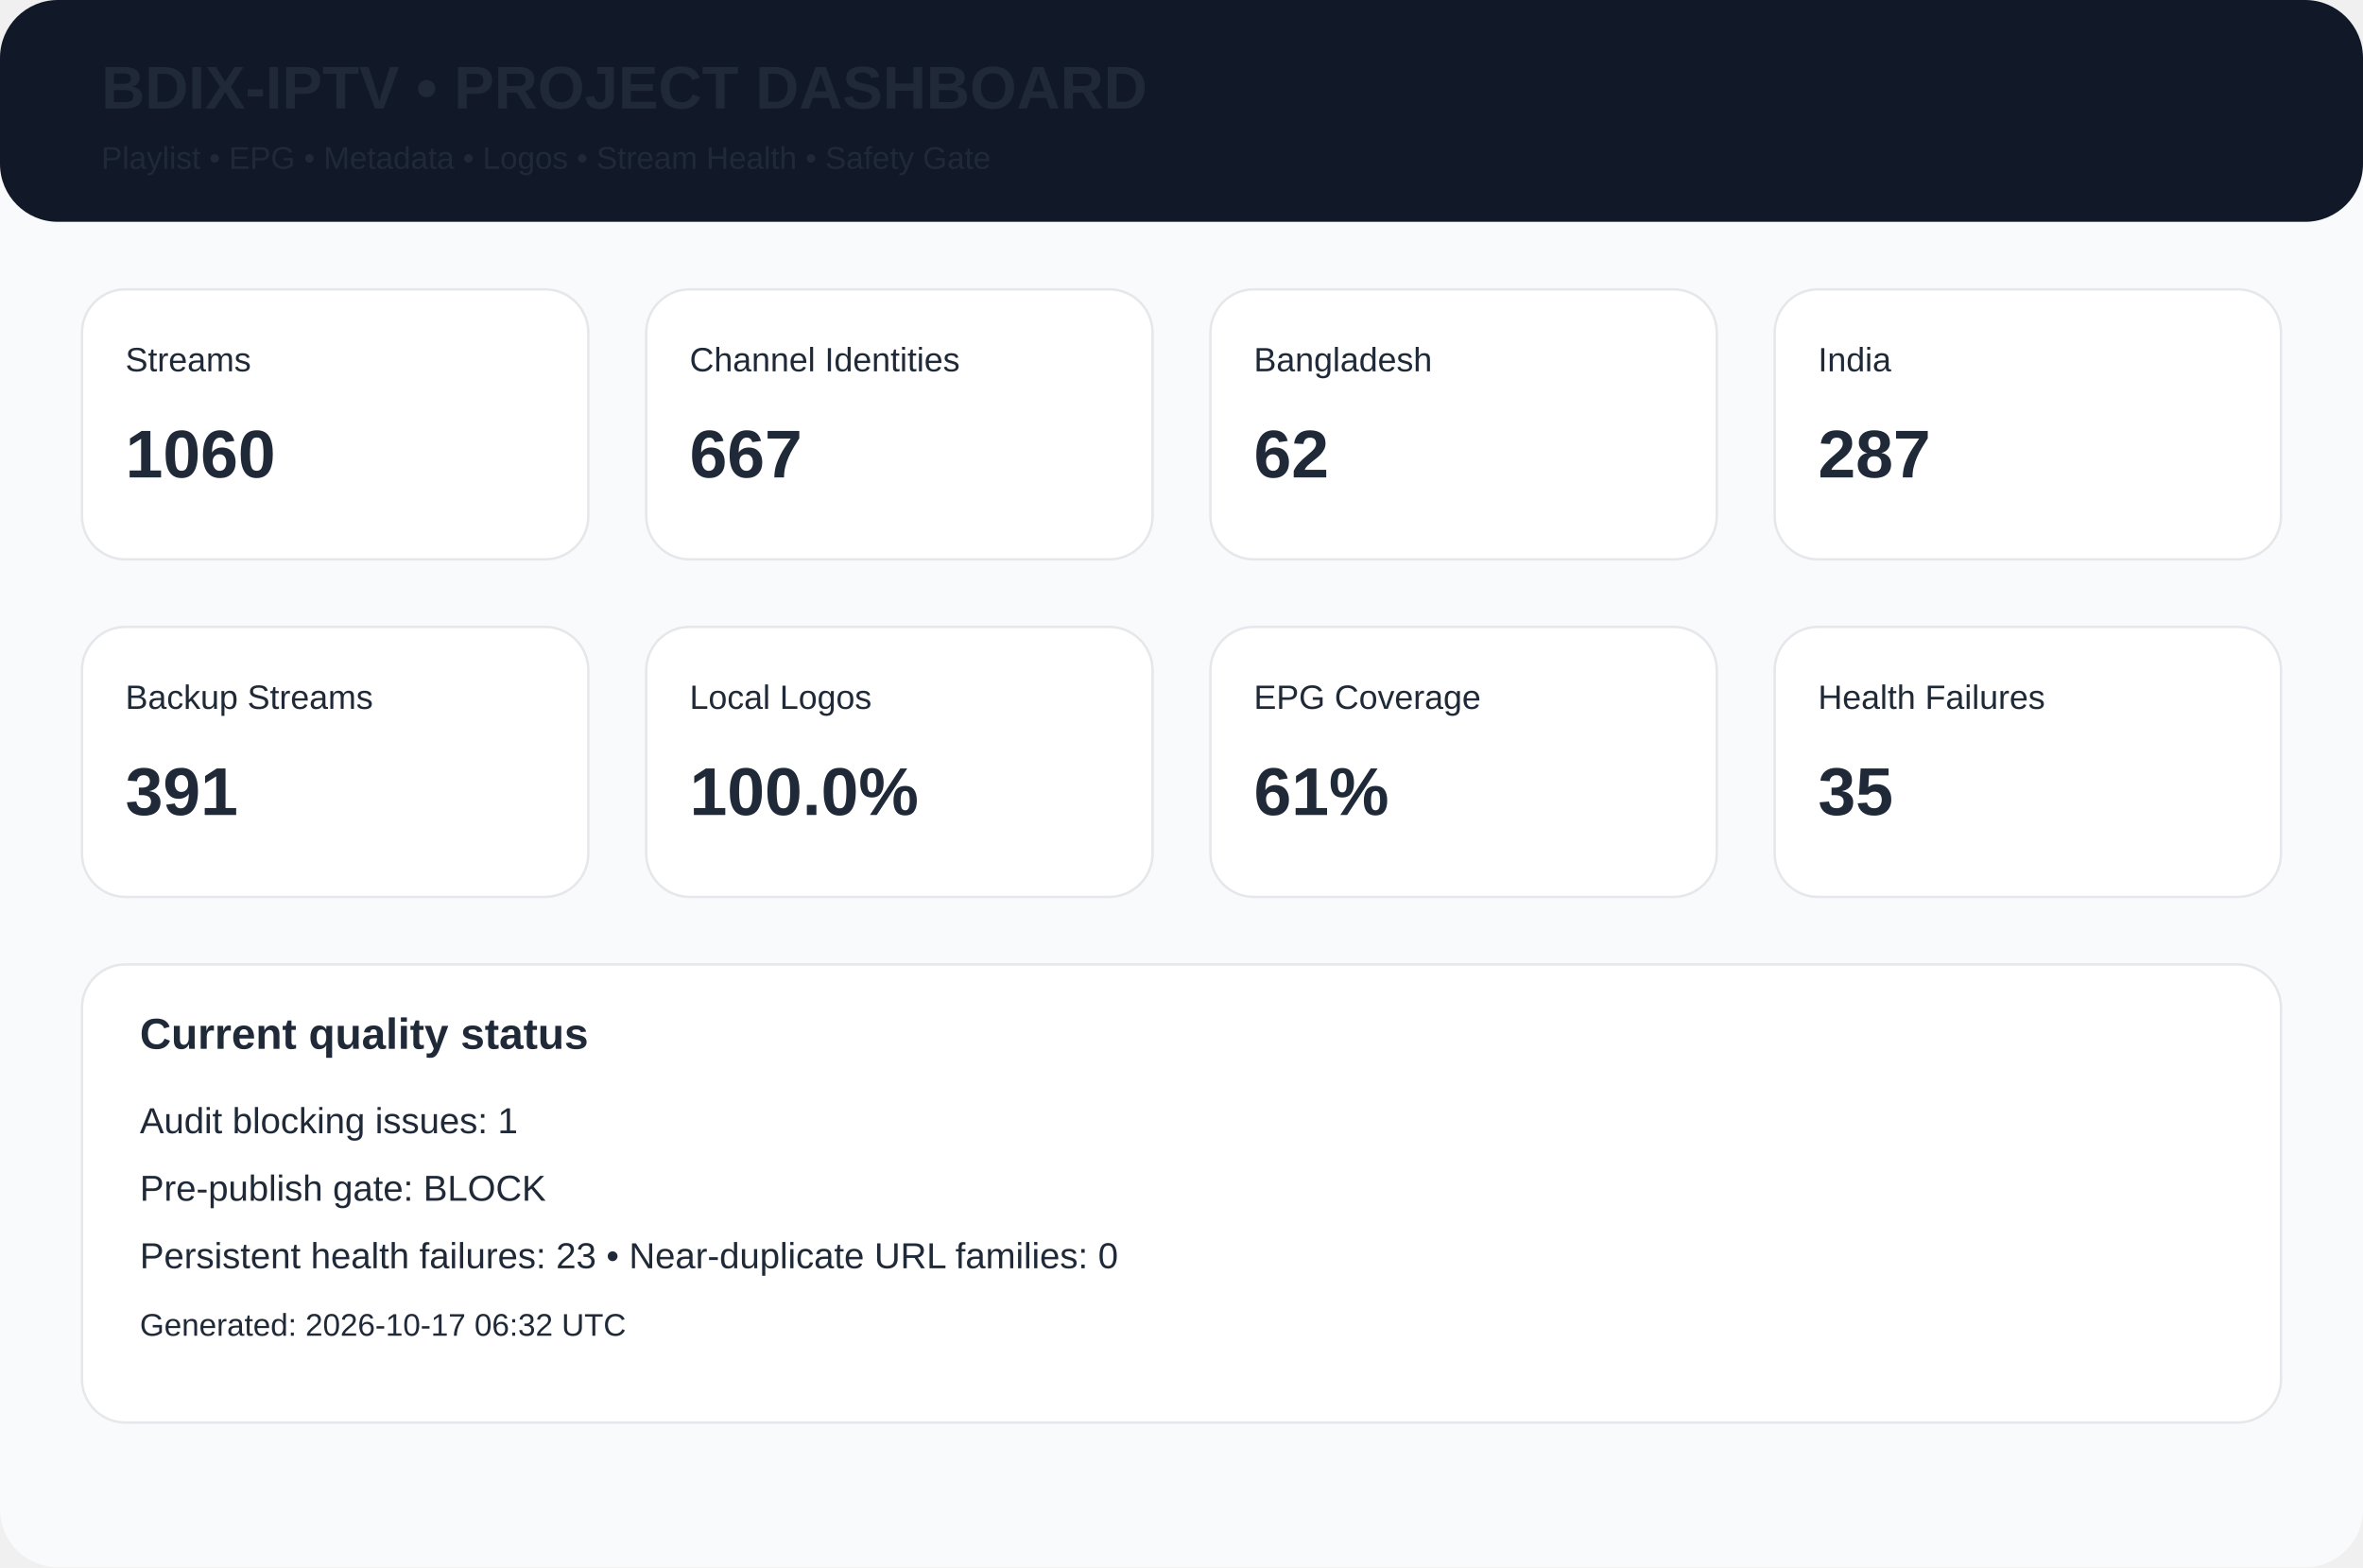
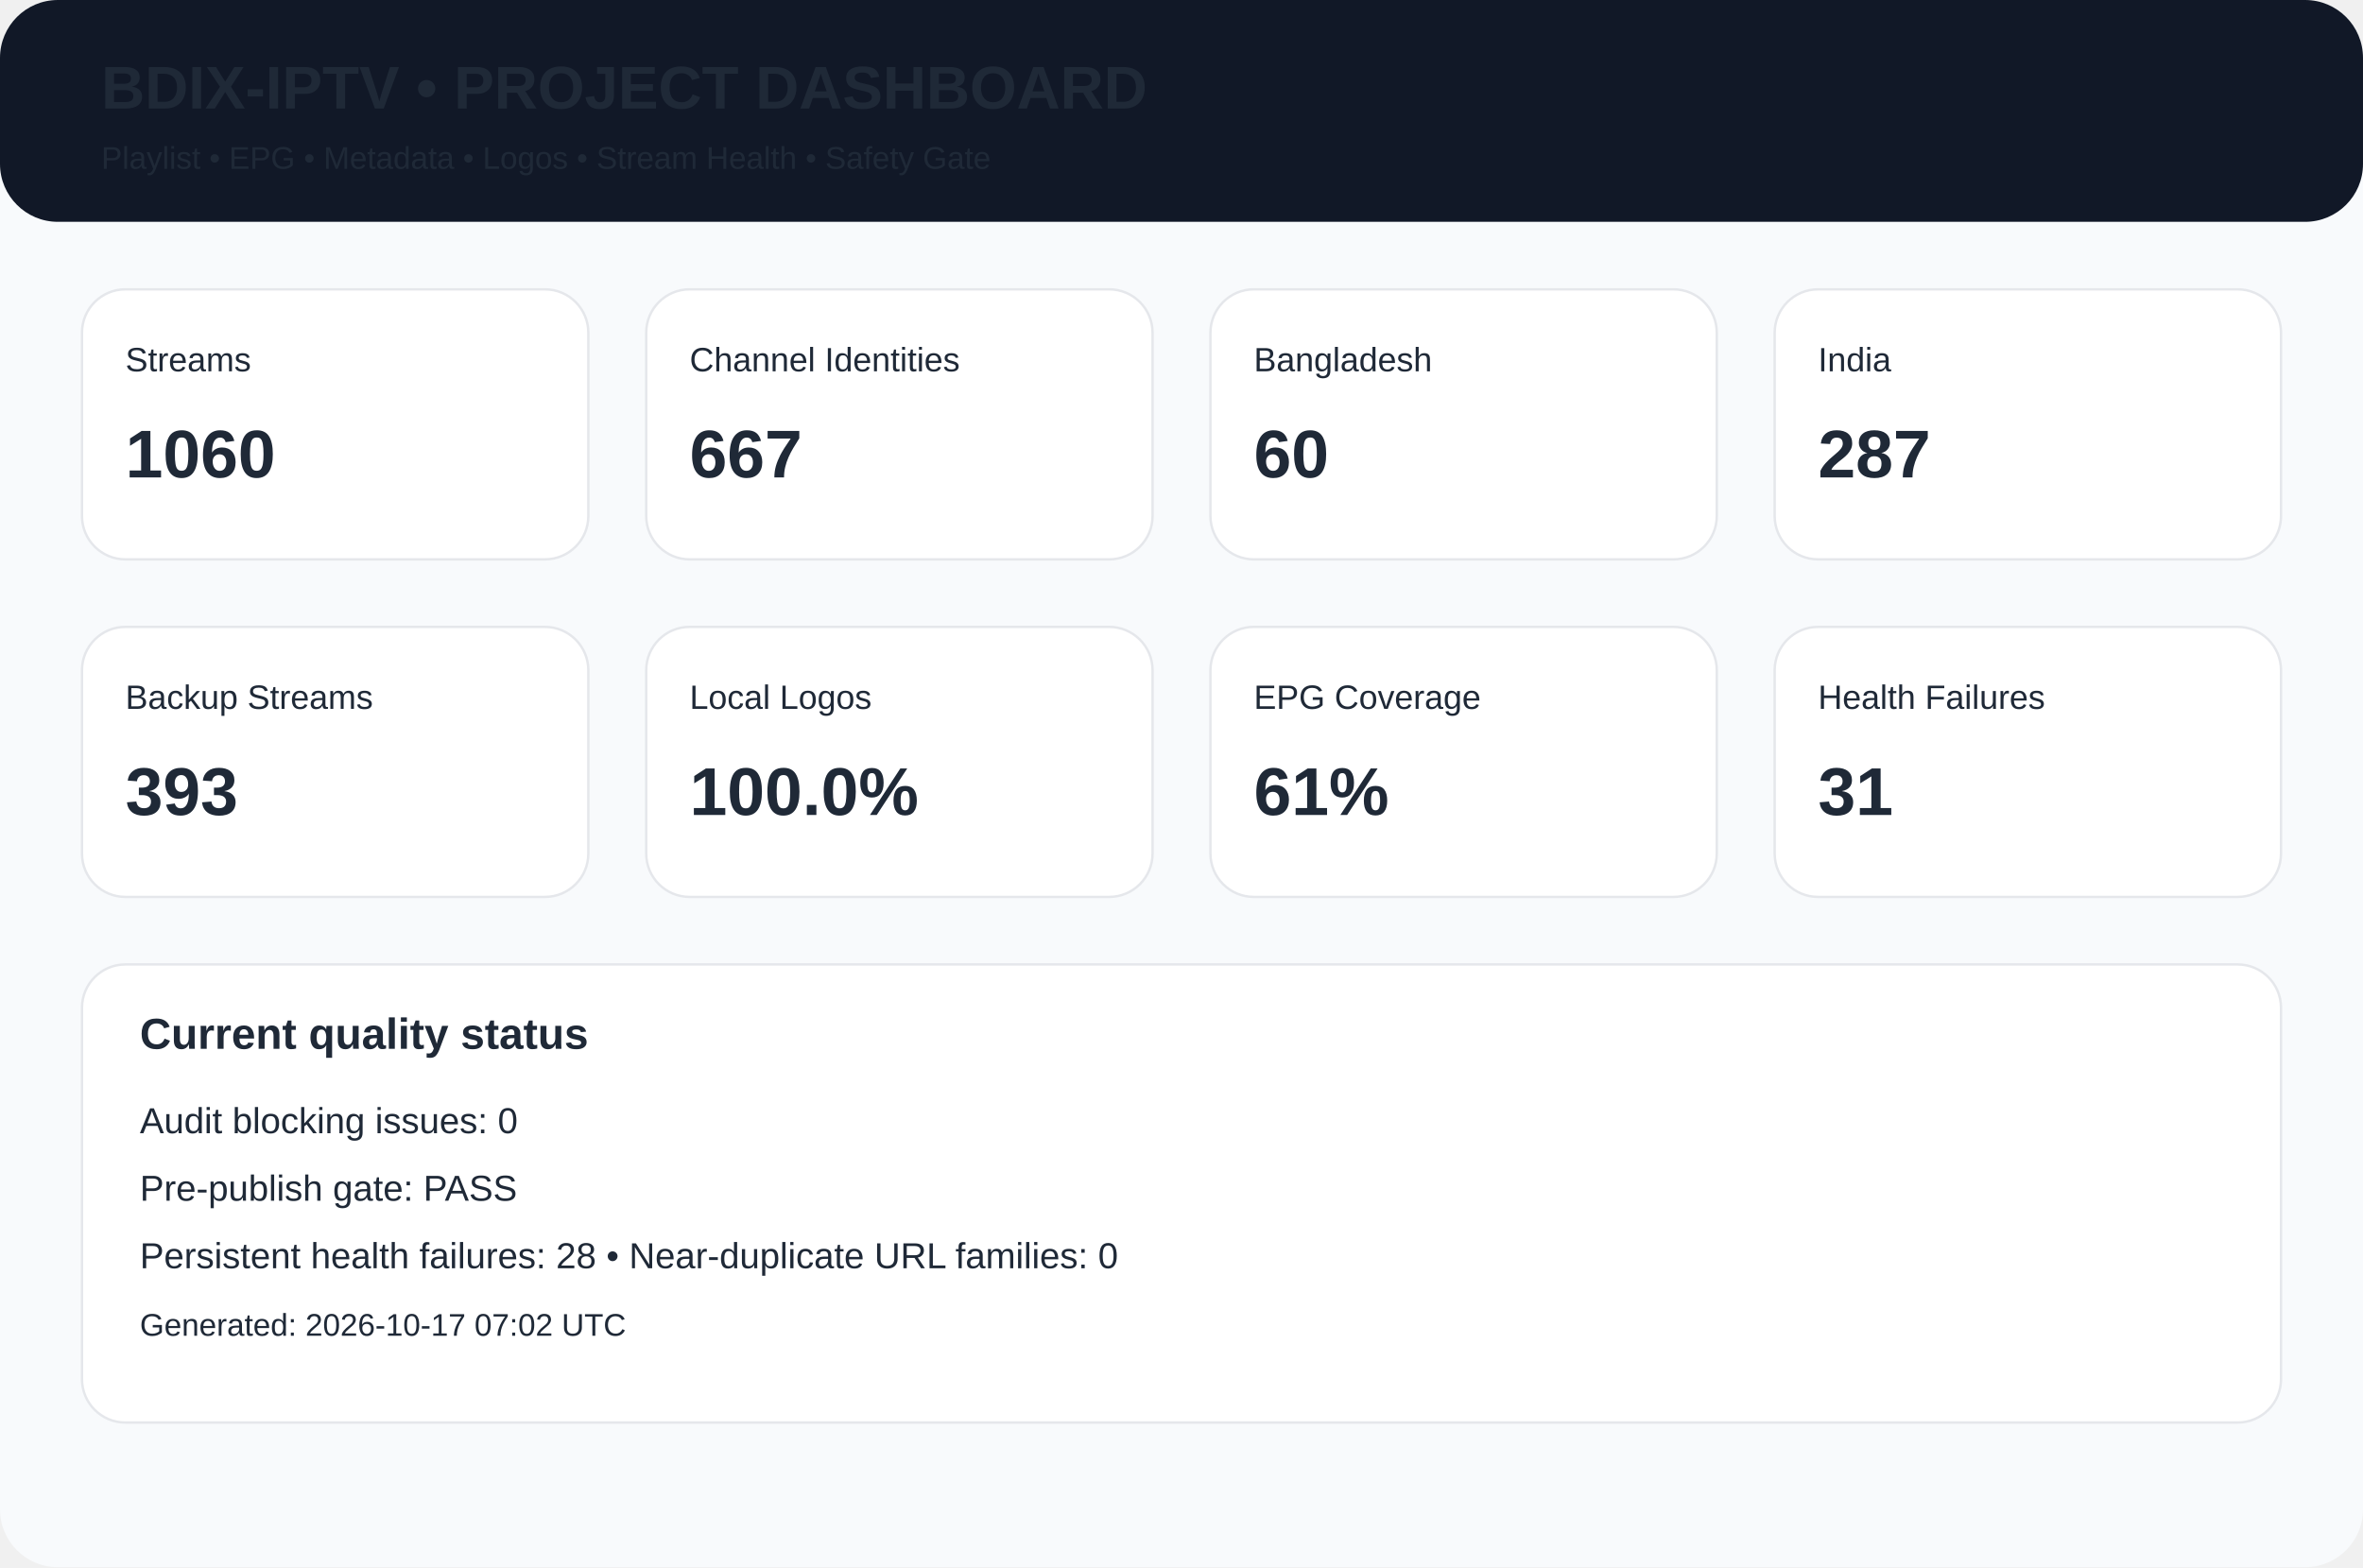
<svg xmlns="http://www.w3.org/2000/svg" width="980" height="650" viewBox="0 0 980 650">
  <rect width="980" height="650" rx="24" fill="#f8fafc" />
  <rect width="980" height="92" rx="24" fill="#111827" />
  <text x="42" y="45" font-family="Arial,Helvetica,sans-serif" font-size="25px" font-weight="700" fill="#1f2937">BDIX-IPTV • PROJECT DASHBOARD</text>
  <text x="42" y="70" font-family="Arial,Helvetica,sans-serif" font-size="13px" font-weight="400" fill="#1f2937">Playlist • EPG • Metadata • Logos • Stream Health • Safety Gate</text>
  <rect x="34" y="120" width="210" height="112" rx="18" fill="white" stroke="#e5e7eb" />
  <text x="52" y="154" font-family="Arial,Helvetica,sans-serif" font-size="14px" font-weight="400" fill="#1f2937">Streams</text>
  <text x="52" y="198" font-family="Arial,Helvetica,sans-serif" font-size="28px" font-weight="700" fill="#1f2937">1060</text>
  <rect x="268" y="120" width="210" height="112" rx="18" fill="white" stroke="#e5e7eb" />
  <text x="286" y="154" font-family="Arial,Helvetica,sans-serif" font-size="14px" font-weight="400" fill="#1f2937">Channel Identities</text>
  <text x="286" y="198" font-family="Arial,Helvetica,sans-serif" font-size="28px" font-weight="700" fill="#1f2937">667</text>
  <rect x="502" y="120" width="210" height="112" rx="18" fill="white" stroke="#e5e7eb" />
  <text x="520" y="154" font-family="Arial,Helvetica,sans-serif" font-size="14px" font-weight="400" fill="#1f2937">Bangladesh</text>
-   <text x="520" y="198" font-family="Arial,Helvetica,sans-serif" font-size="28px" font-weight="700" fill="#1f2937">62</text>
+   <text x="520" y="198" font-family="Arial,Helvetica,sans-serif" font-size="28px" font-weight="700" fill="#1f2937">60</text>
  <rect x="736" y="120" width="210" height="112" rx="18" fill="white" stroke="#e5e7eb" />
  <text x="754" y="154" font-family="Arial,Helvetica,sans-serif" font-size="14px" font-weight="400" fill="#1f2937">India</text>
  <text x="754" y="198" font-family="Arial,Helvetica,sans-serif" font-size="28px" font-weight="700" fill="#1f2937">287</text>
  <rect x="34" y="260" width="210" height="112" rx="18" fill="white" stroke="#e5e7eb" />
  <text x="52" y="294" font-family="Arial,Helvetica,sans-serif" font-size="14px" font-weight="400" fill="#1f2937">Backup Streams</text>
-   <text x="52" y="338" font-family="Arial,Helvetica,sans-serif" font-size="28px" font-weight="700" fill="#1f2937">391</text>
+   <text x="52" y="338" font-family="Arial,Helvetica,sans-serif" font-size="28px" font-weight="700" fill="#1f2937">393</text>
  <rect x="268" y="260" width="210" height="112" rx="18" fill="white" stroke="#e5e7eb" />
  <text x="286" y="294" font-family="Arial,Helvetica,sans-serif" font-size="14px" font-weight="400" fill="#1f2937">Local Logos</text>
  <text x="286" y="338" font-family="Arial,Helvetica,sans-serif" font-size="28px" font-weight="700" fill="#1f2937">100.0%</text>
  <rect x="502" y="260" width="210" height="112" rx="18" fill="white" stroke="#e5e7eb" />
  <text x="520" y="294" font-family="Arial,Helvetica,sans-serif" font-size="14px" font-weight="400" fill="#1f2937">EPG Coverage</text>
  <text x="520" y="338" font-family="Arial,Helvetica,sans-serif" font-size="28px" font-weight="700" fill="#1f2937">61%</text>
  <rect x="736" y="260" width="210" height="112" rx="18" fill="white" stroke="#e5e7eb" />
  <text x="754" y="294" font-family="Arial,Helvetica,sans-serif" font-size="14px" font-weight="400" fill="#1f2937">Health Failures</text>
-   <text x="754" y="338" font-family="Arial,Helvetica,sans-serif" font-size="28px" font-weight="700" fill="#1f2937">35</text>
+   <text x="754" y="338" font-family="Arial,Helvetica,sans-serif" font-size="28px" font-weight="700" fill="#1f2937">31</text>
  <rect x="34" y="400" width="912" height="190" rx="18" fill="white" stroke="#e5e7eb" />
  <text x="58" y="435" font-family="Arial,Helvetica,sans-serif" font-size="18px" font-weight="700" fill="#1f2937">Current quality status</text>
-   <text x="58" y="470" font-family="Arial,Helvetica,sans-serif" font-size="15px" font-weight="400" fill="#1f2937">Audit blocking issues: 1</text>
-   <text x="58" y="498" font-family="Arial,Helvetica,sans-serif" font-size="15px" font-weight="400" fill="#1f2937">Pre-publish gate: BLOCK</text>
-   <text x="58" y="526" font-family="Arial,Helvetica,sans-serif" font-size="15px" font-weight="400" fill="#1f2937">Persistent health failures: 23 • Near-duplicate URL families: 0</text>
-   <text x="58" y="554" font-family="Arial,Helvetica,sans-serif" font-size="13px" font-weight="400" fill="#1f2937">Generated: 2026-10-17 06:32 UTC</text>
+   <text x="58" y="470" font-family="Arial,Helvetica,sans-serif" font-size="15px" font-weight="400" fill="#1f2937">Audit blocking issues: 0</text>
+   <text x="58" y="498" font-family="Arial,Helvetica,sans-serif" font-size="15px" font-weight="400" fill="#1f2937">Pre-publish gate: PASS</text>
+   <text x="58" y="526" font-family="Arial,Helvetica,sans-serif" font-size="15px" font-weight="400" fill="#1f2937">Persistent health failures: 28 • Near-duplicate URL families: 0</text>
+   <text x="58" y="554" font-family="Arial,Helvetica,sans-serif" font-size="13px" font-weight="400" fill="#1f2937">Generated: 2026-10-17 07:02 UTC</text>
</svg>
